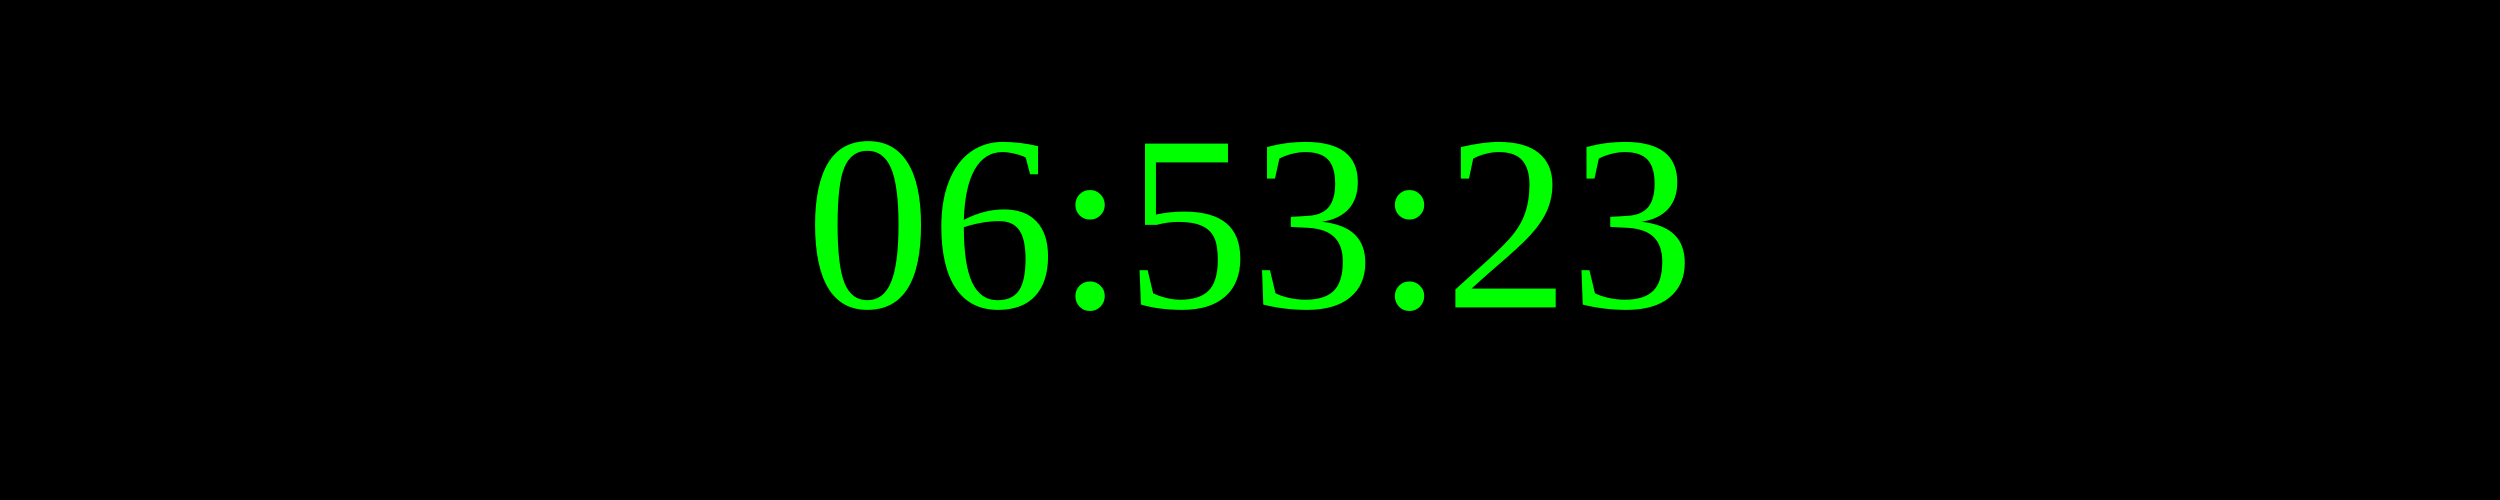
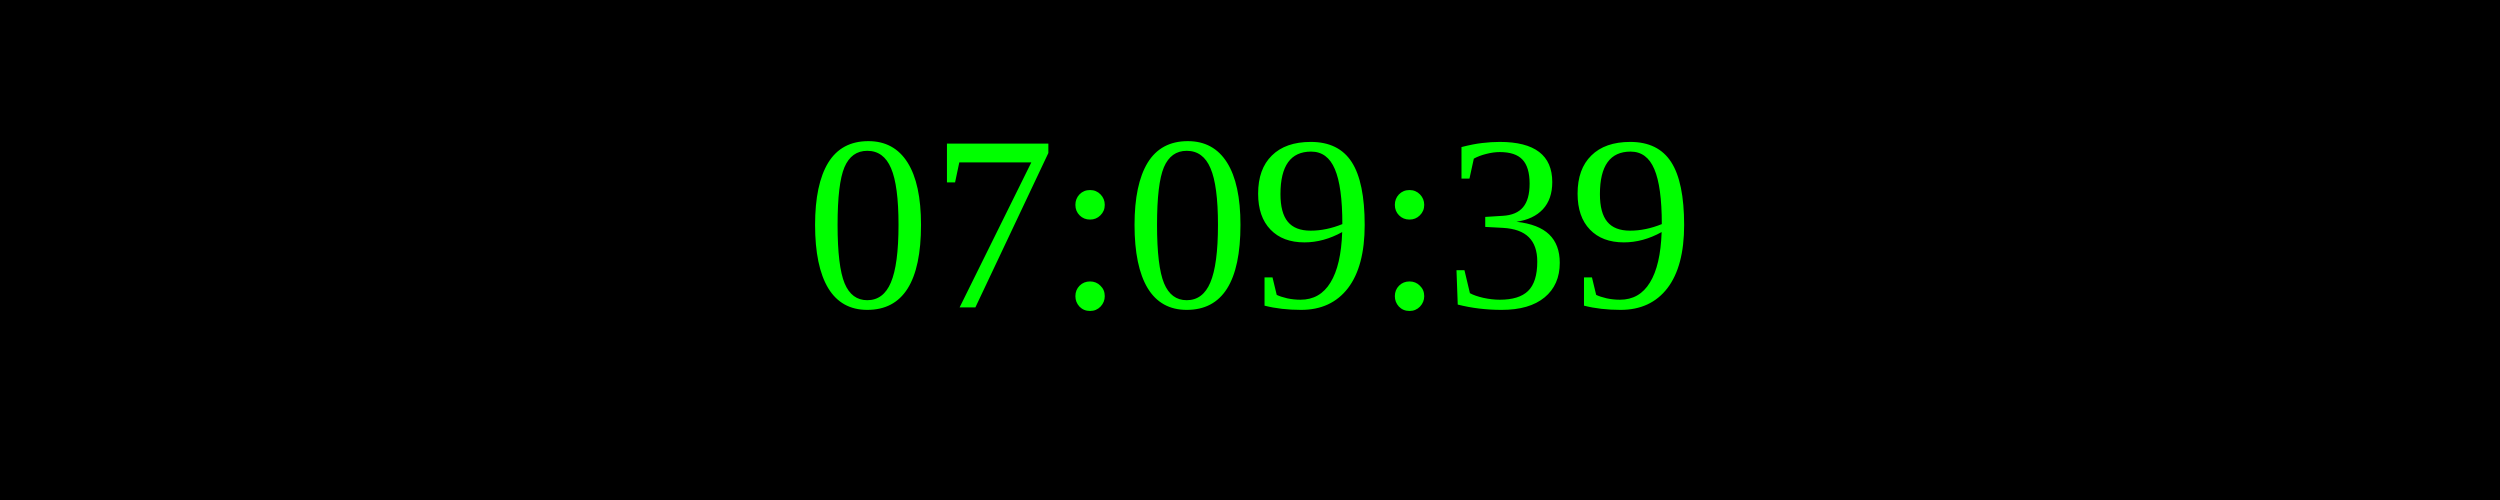
<svg xmlns="http://www.w3.org/2000/svg" width="250" height="50">
  <rect width="100%" height="100%" fill="black" />
  <text x="50%" y="50%" font-size="25" fill="lime" text-anchor="middle" dominant-baseline="middle">
- 06:53:23
+ 07:09:39
</text>
</svg>
